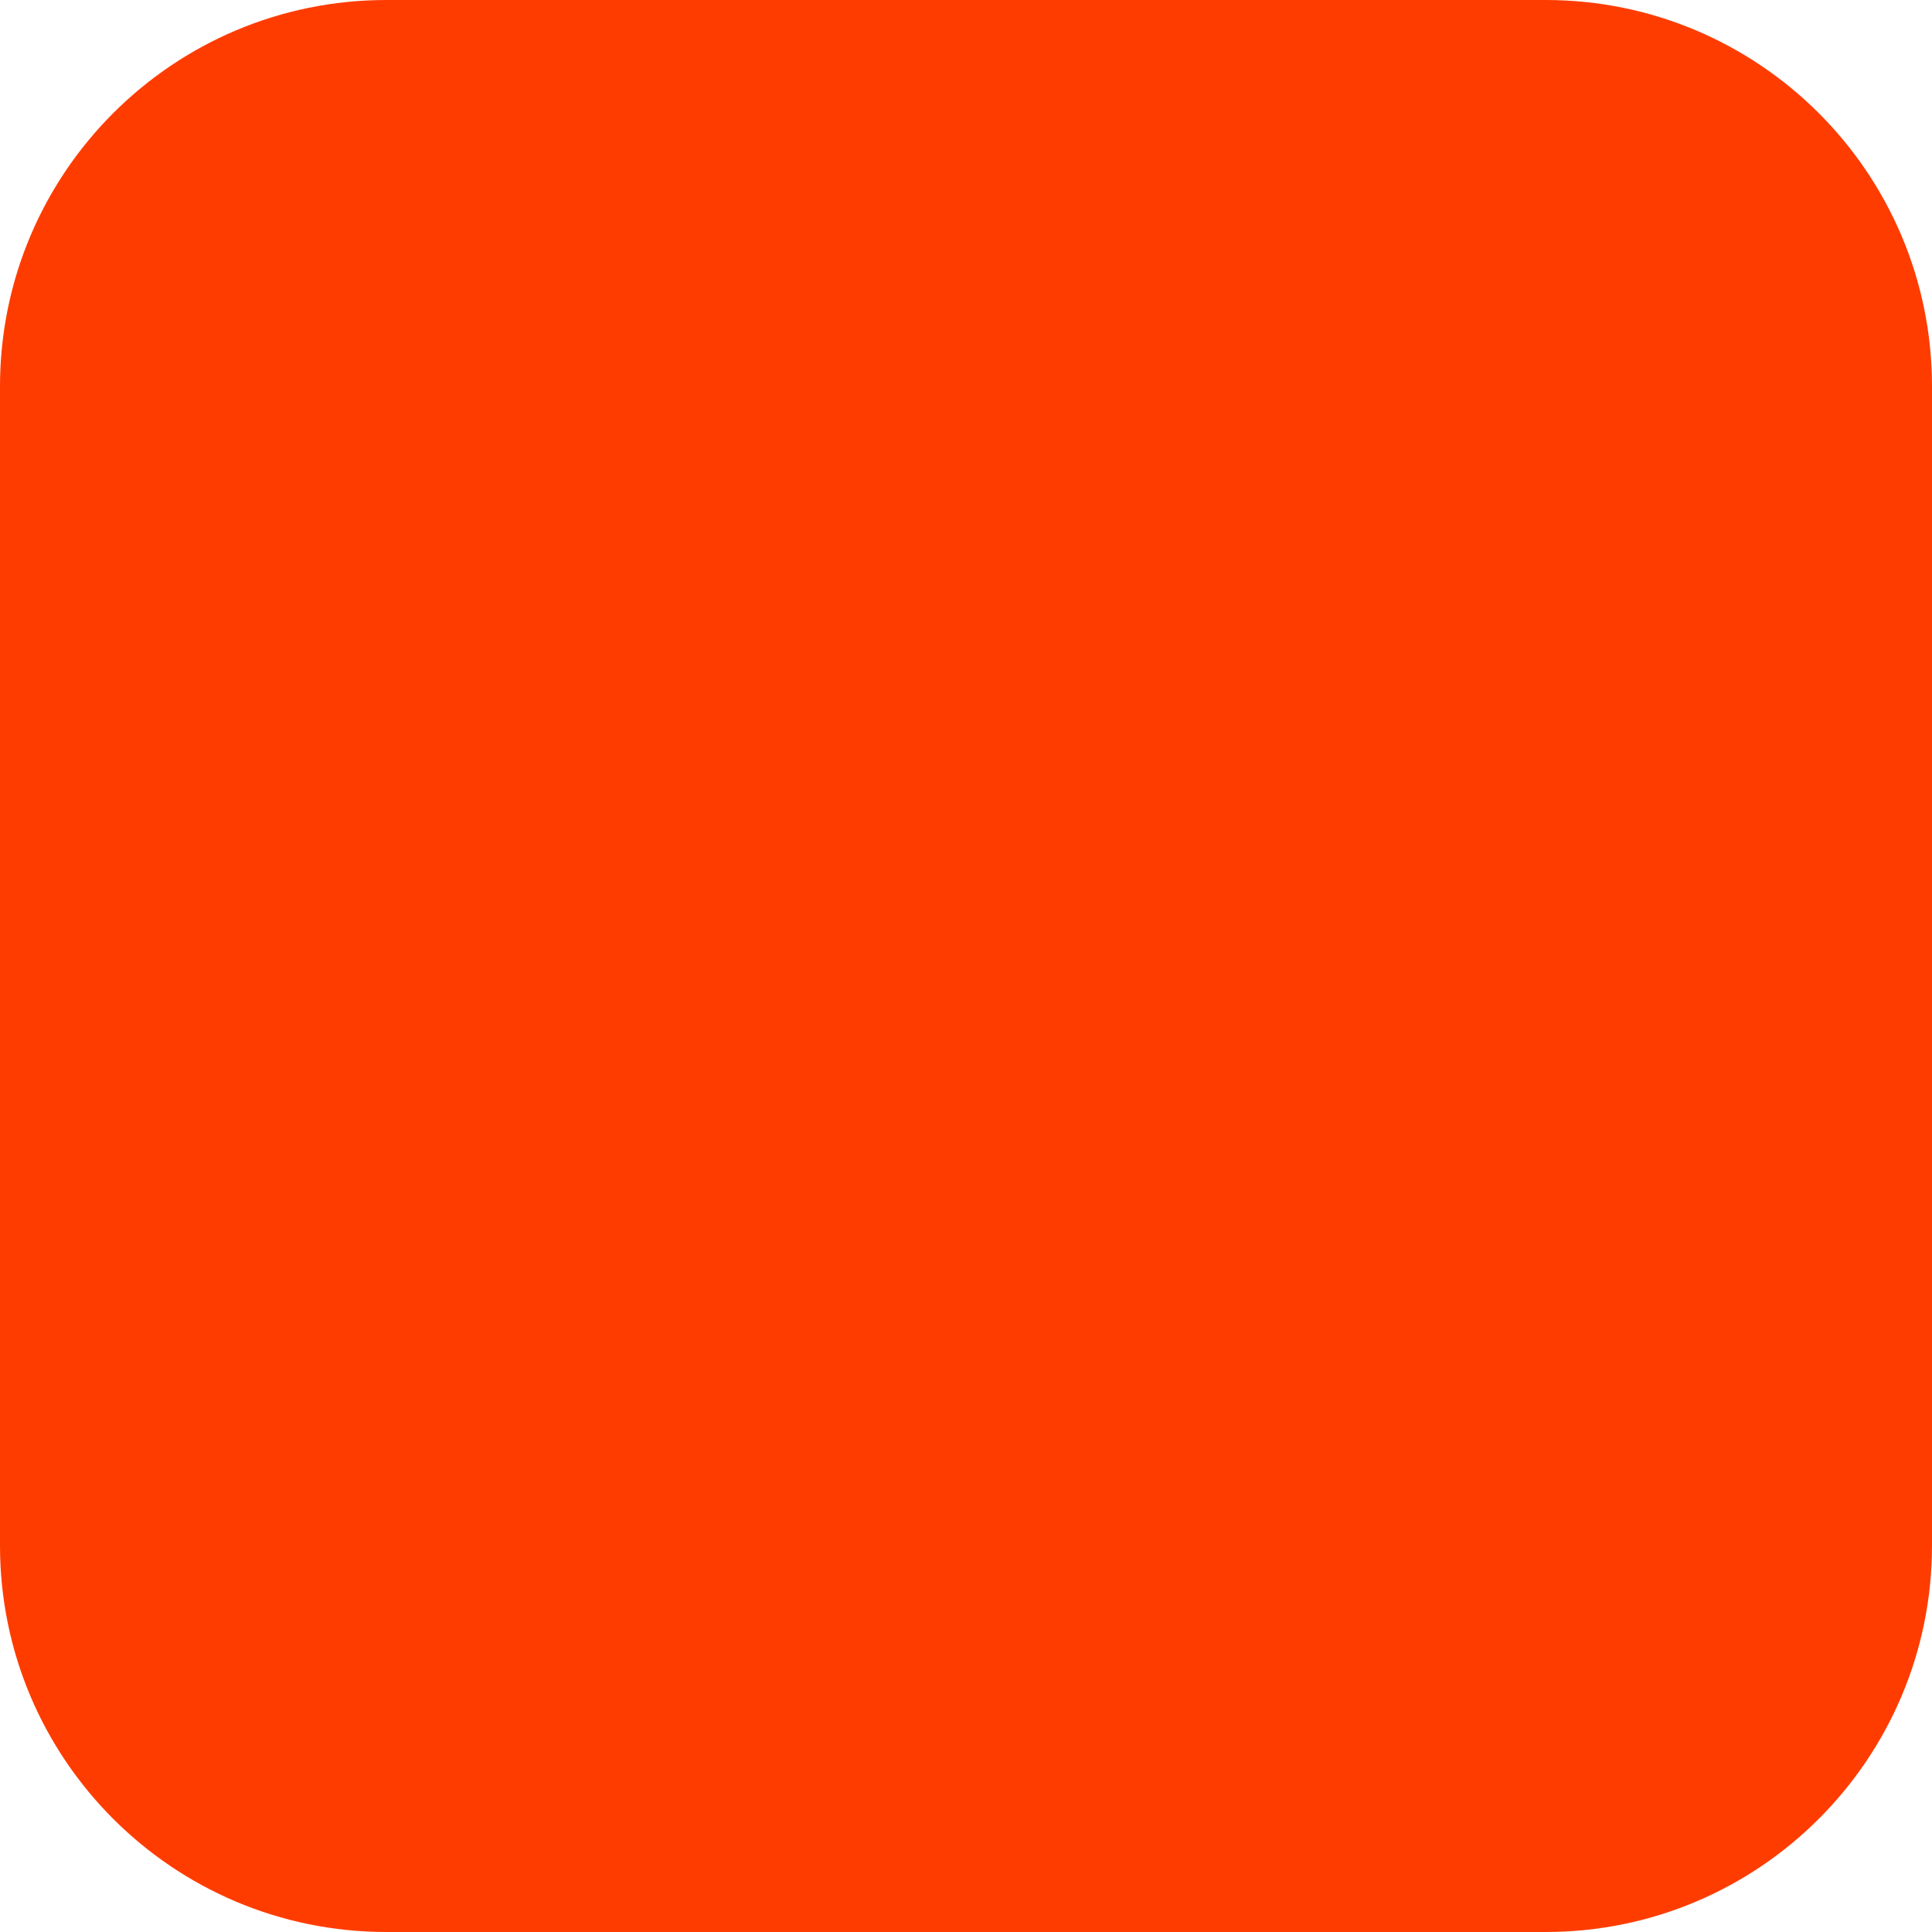
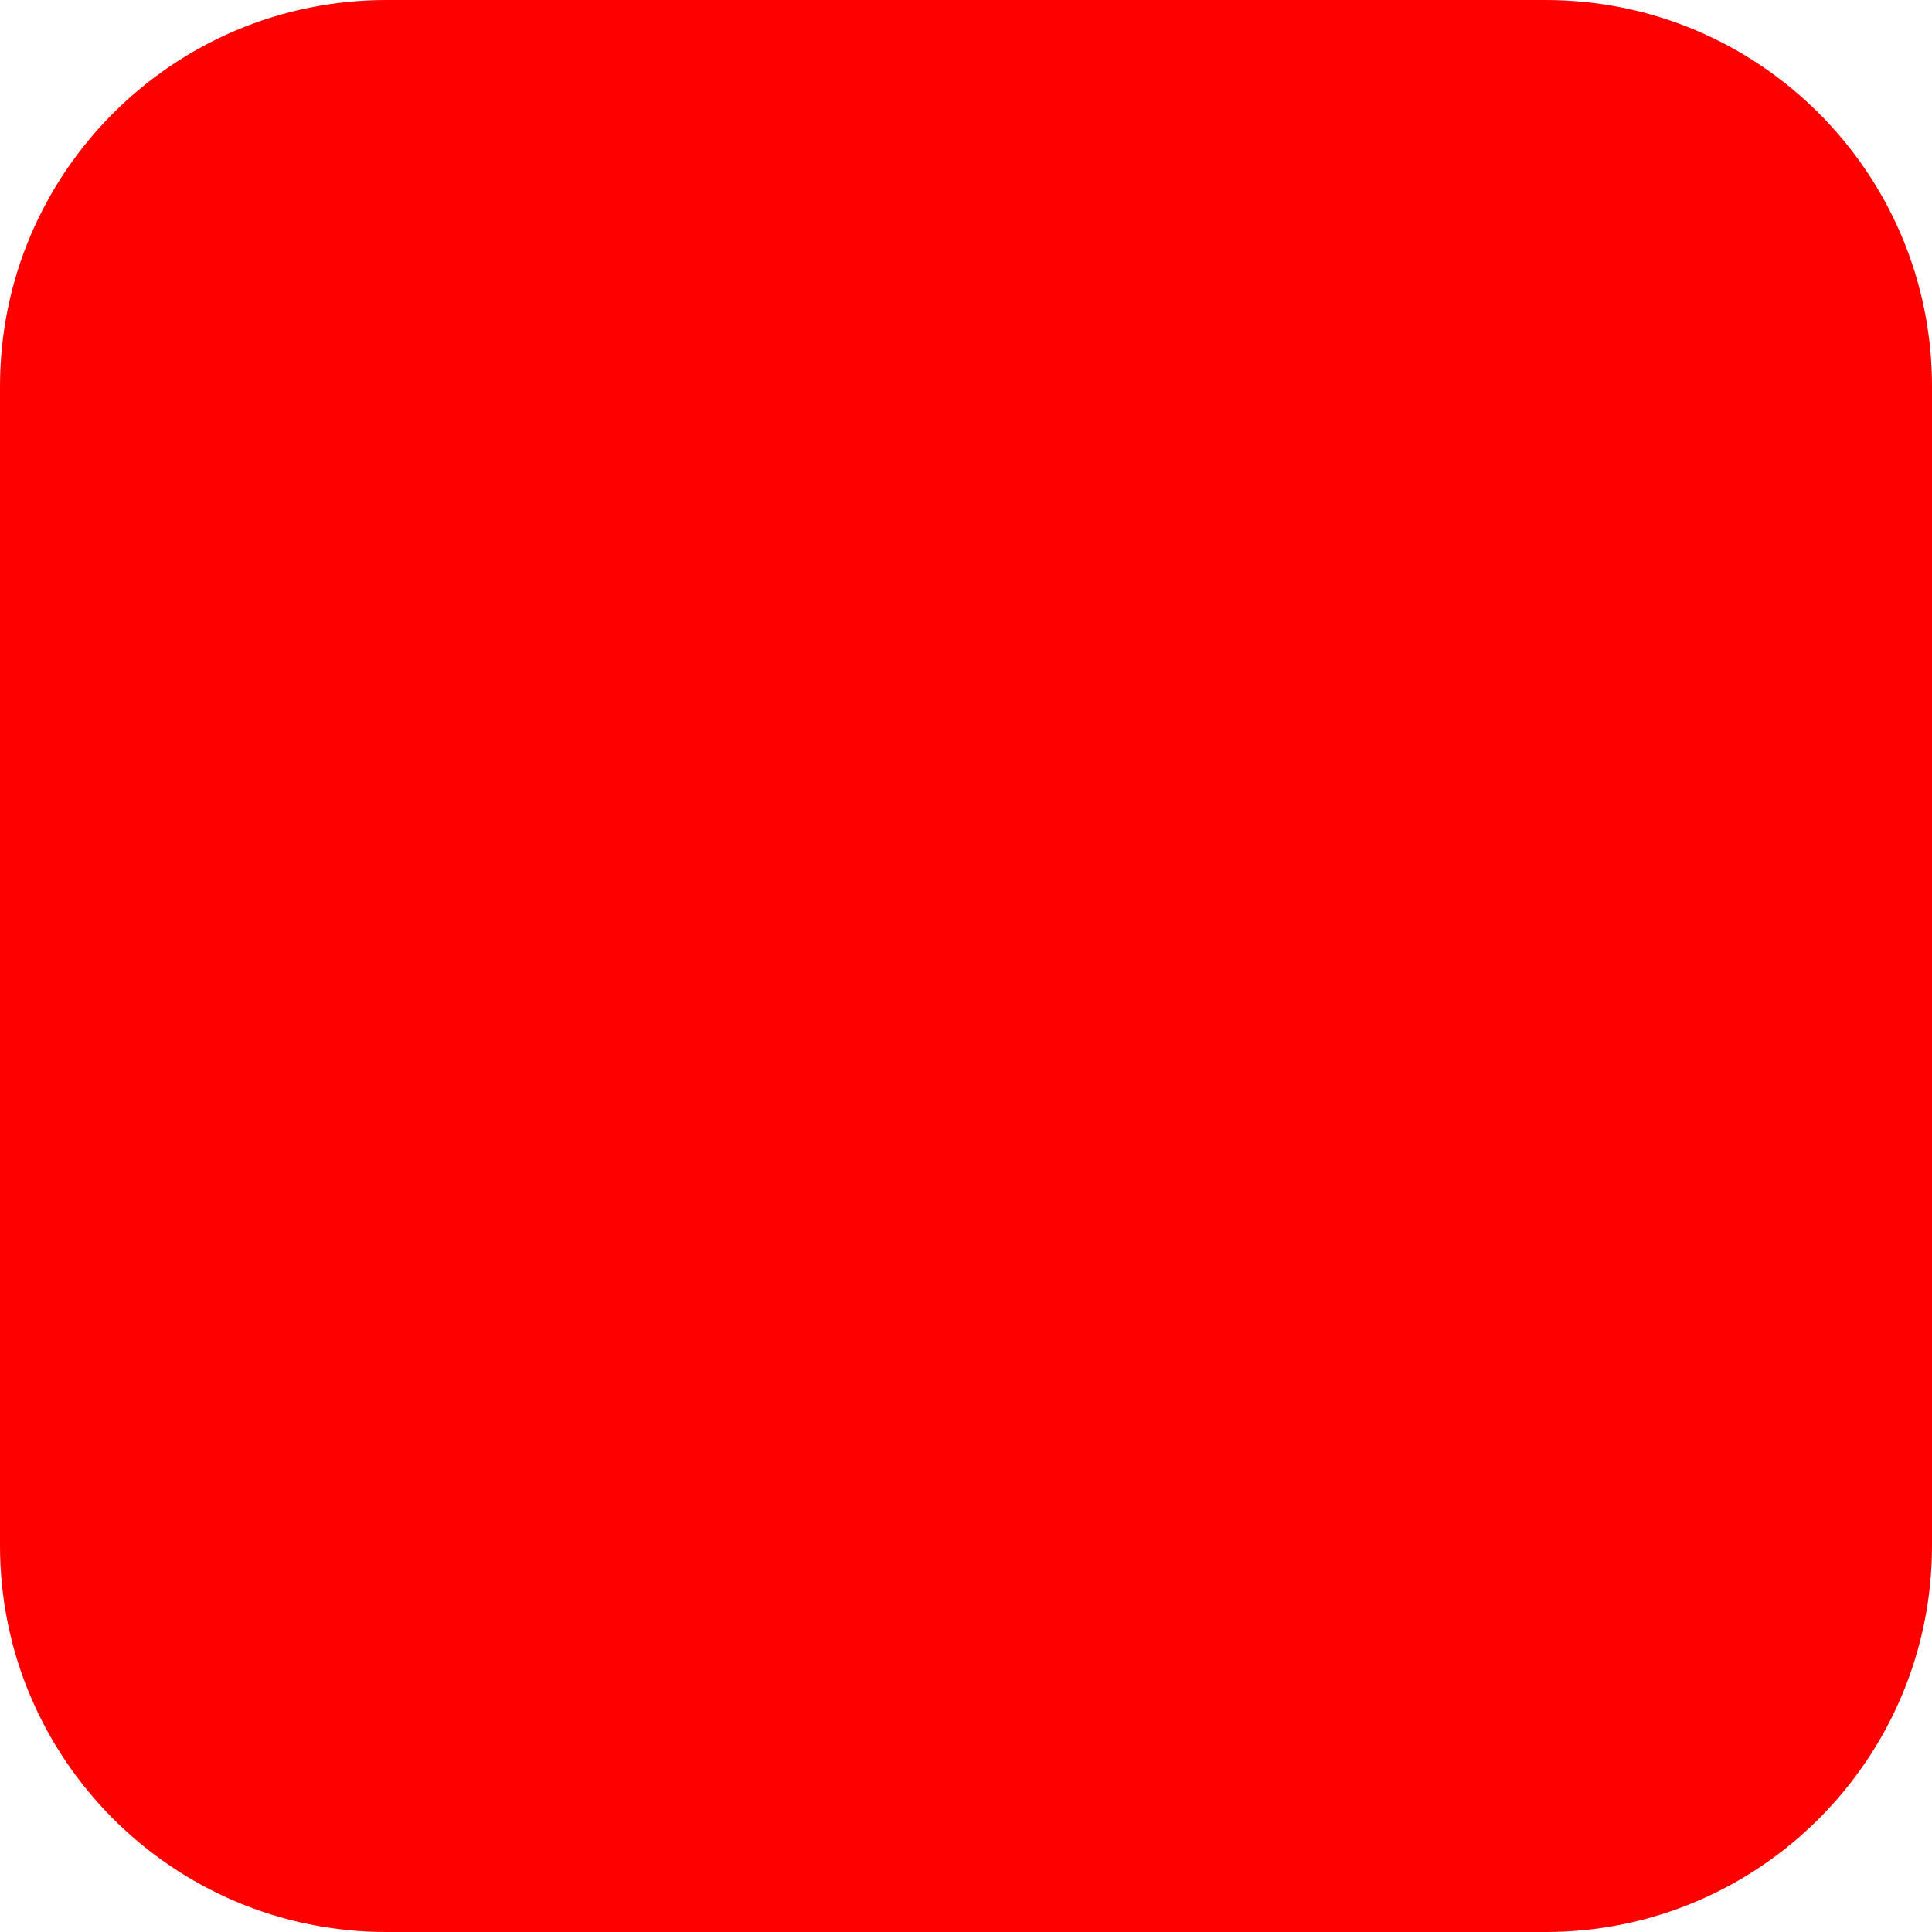
<svg xmlns="http://www.w3.org/2000/svg" width="180" height="180" viewBox="0 0 180 180" fill="none">
-   <rect width="180" height="180" rx="36" fill="#FF3C00" />
+   <rect width="180" height="180" rx="36" fill="#FF0000" />
</svg>
